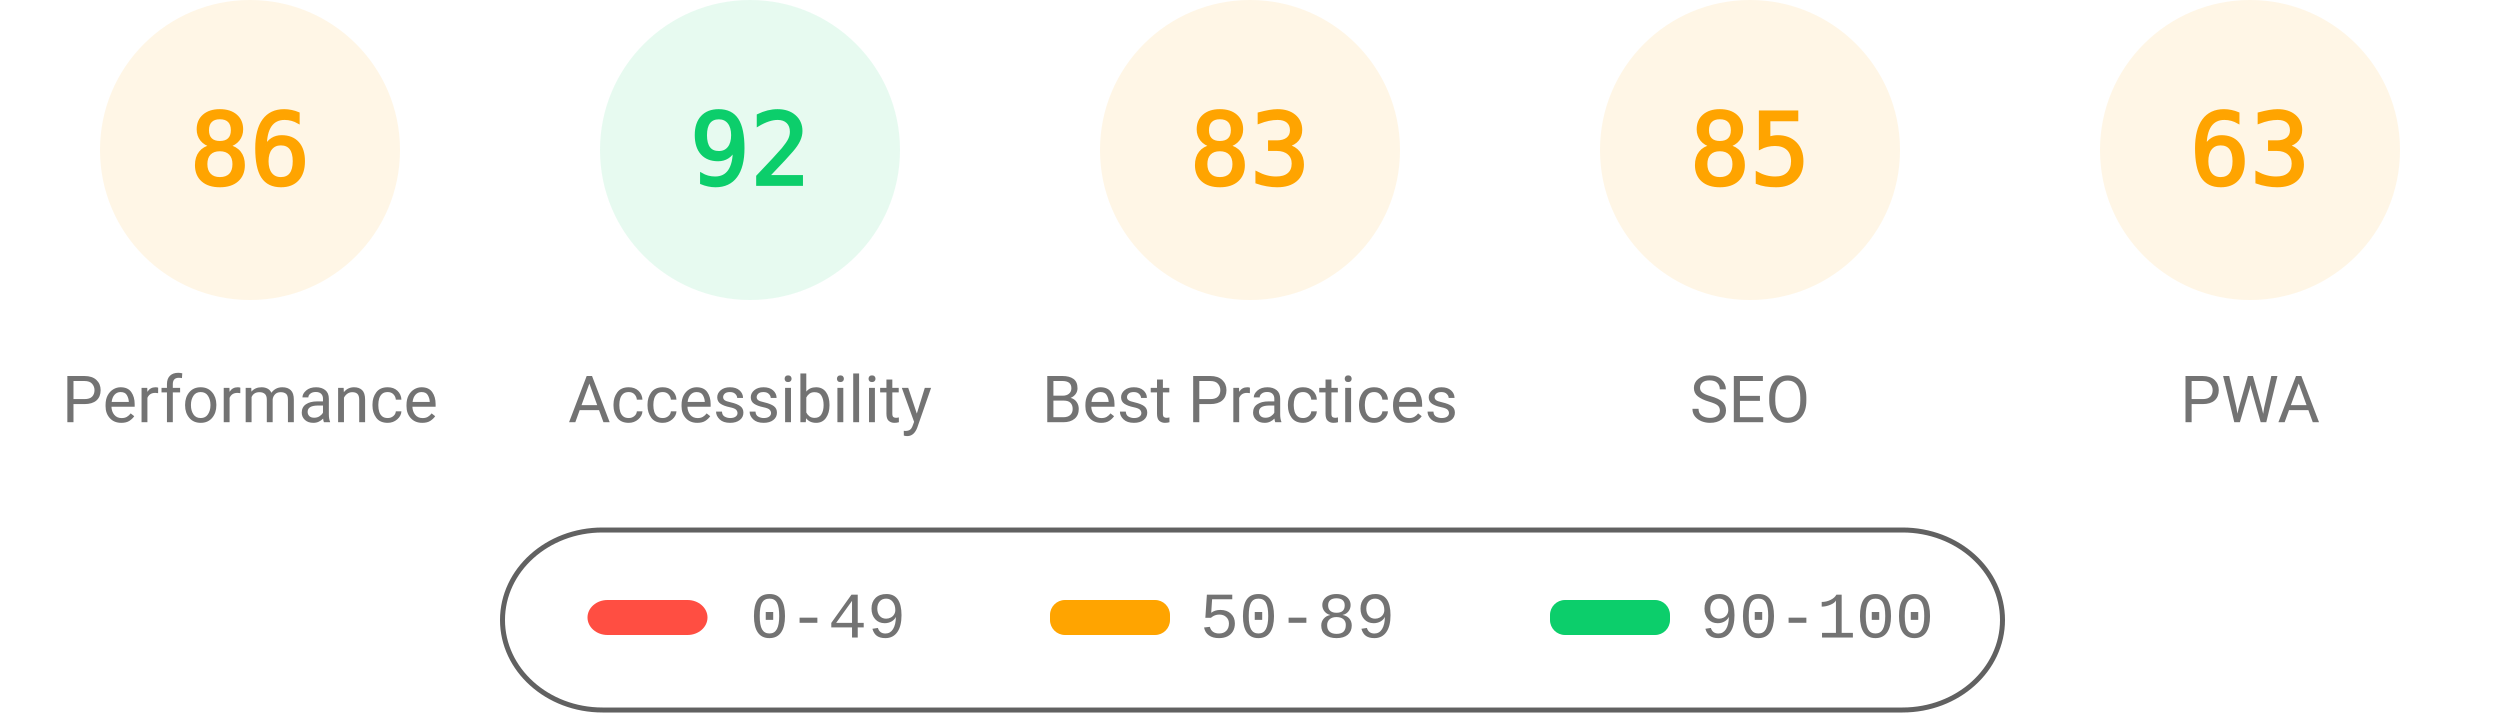
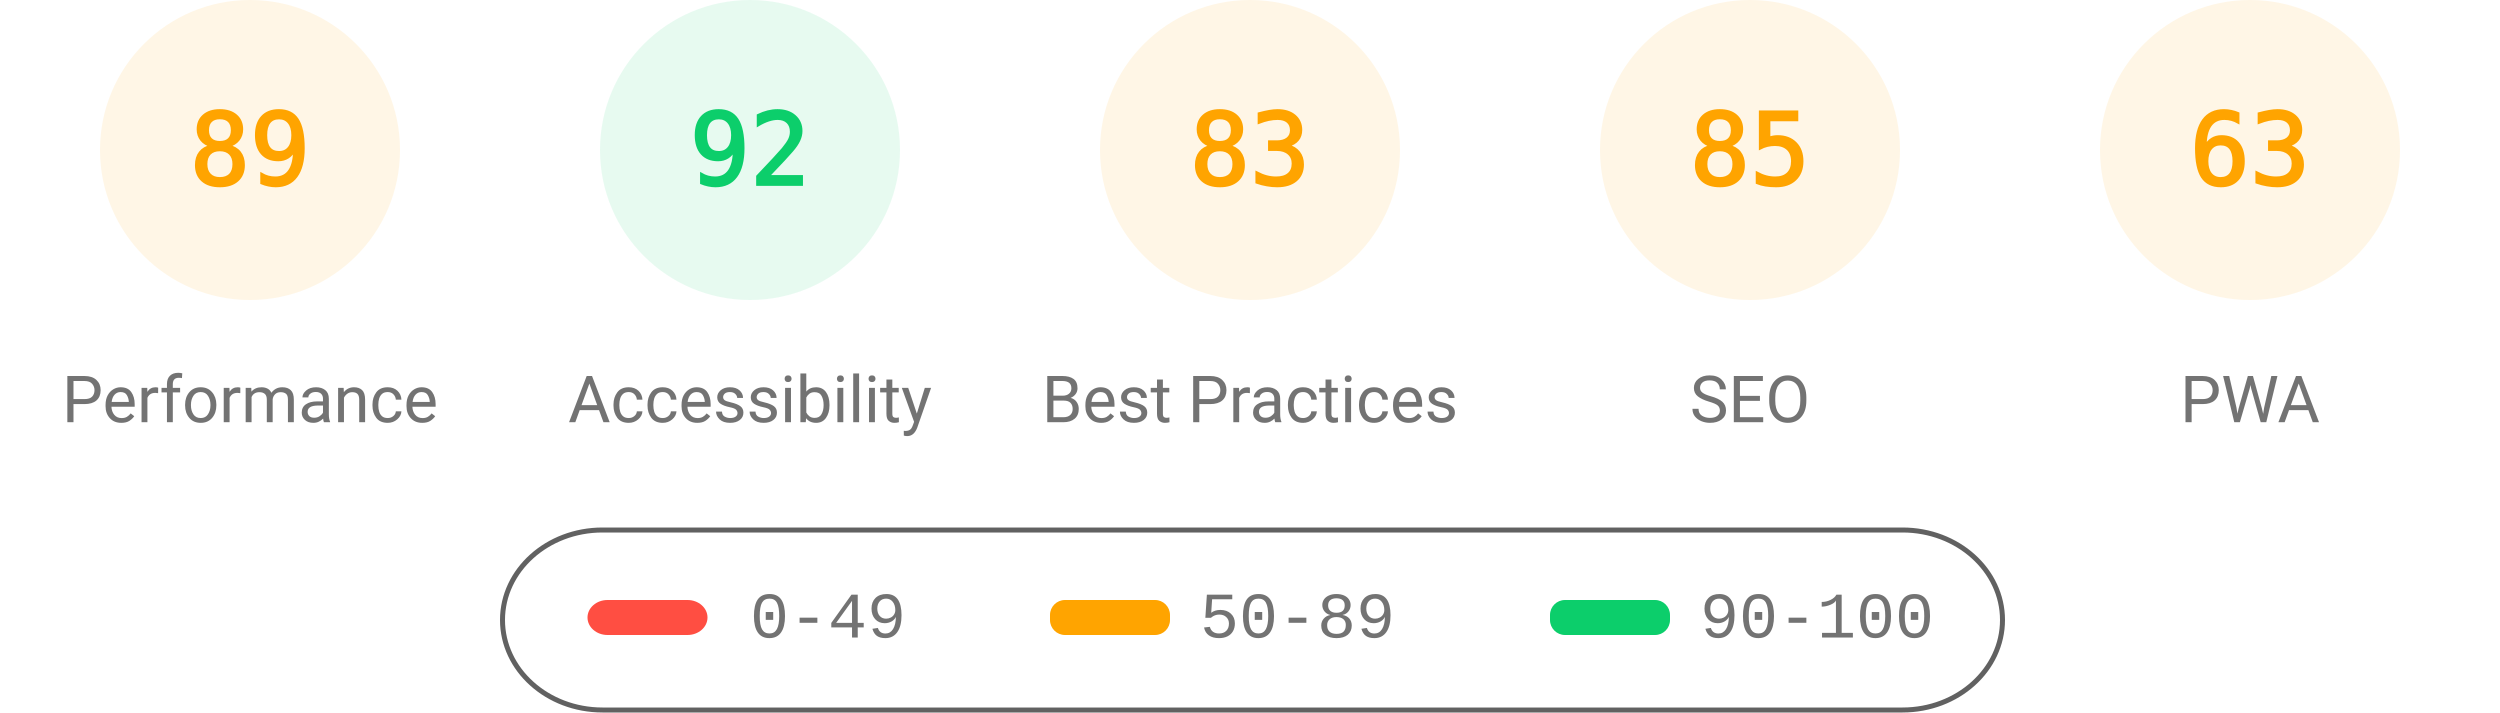
<svg xmlns="http://www.w3.org/2000/svg" fill="none" width="1000" height="285">
  <style>.gauge-base{opacity:.1}.gauge-arc{fill:none;animation-delay:250ms;stroke-linecap:round;transform:rotate(-90deg);transform-origin:100px 60px;animation:load-gauge 1s ease forwards}.guage-text{font-size:40px;font-family:monospace;text-align:center}.guage-red{color:#ff4e42;fill:#ff4e42;stroke:#ff4e42}.guage-orange{color:#ffa400;fill:#ffa400;stroke:#ffa400}.guage-green{color:#0cce6b;fill:#0cce6b;stroke:#0cce6b}.guage-undefined{color:#5c5c5c;fill:#5c5c5c;stroke:#5c5c5c}.guage-title{color:#737373;fill:#737373;stroke:none;font-size:26px;line-height:26px;font-family:Roboto,Halvetica,Arial,sans-serif}@keyframes load-gauge{from{stroke-dasharray:0 352.858}}</style>
  <svg class="guage-div guage-perf guage-orange" viewBox="0 0 200 200" width="200" height="200">
    <circle class="gauge-base" r="56" cx="100" cy="60" stroke-width="8" />
-     <circle class="gauge-arc guage-arc-1" r="56" cx="100" cy="60" stroke-width="8" style="stroke-dasharray:302.598,351.858" />
-     <text class="guage-text" x="100" y="60" alignment-baseline="central" dominant-baseline="central" text-anchor="middle">86</text>
+     <circle class="gauge-arc guage-arc-1" r="56" cx="100" cy="60" stroke-width="8" style="stroke-dasharray:313.154,351.858" />
+     <text class="guage-text" x="100" y="60" alignment-baseline="central" dominant-baseline="central" text-anchor="middle">89</text>
    <text class="guage-title" x="100" y="160" alignment-baseline="central" dominant-baseline="central" text-anchor="middle">Performance</text>
  </svg>
  <svg class="guage-div guage-acc guage-green" viewBox="0 0 200 200" width="200" height="200" x="200">
    <circle class="gauge-base" r="56" cx="100" cy="60" stroke-width="8" />
    <circle class="gauge-arc guage-arc-2" r="56" cx="100" cy="60" stroke-width="8" style="stroke-dasharray:323.709,351.858" />
    <text class="guage-text" x="100" y="60" alignment-baseline="central" dominant-baseline="central" text-anchor="middle">92</text>
    <text class="guage-title" x="100" y="160" alignment-baseline="central" dominant-baseline="central" text-anchor="middle">Accessibility</text>
  </svg>
  <svg class="guage-div guage-best guage-orange" viewBox="0 0 200 200" width="200" height="200" x="400">
    <circle class="gauge-base" r="56" cx="100" cy="60" stroke-width="8" />
    <circle class="gauge-arc guage-arc-3" r="56" cx="100" cy="60" stroke-width="8" style="stroke-dasharray:292.042,351.858" />
    <text class="guage-text" x="100" y="60" alignment-baseline="central" dominant-baseline="central" text-anchor="middle">83</text>
    <text class="guage-title" x="100" y="160" alignment-baseline="central" dominant-baseline="central" text-anchor="middle">Best Practices</text>
  </svg>
  <svg class="guage-div guage-seo guage-orange" viewBox="0 0 200 200" width="200" height="200" x="600">
    <circle class="gauge-base" r="56" cx="100" cy="60" stroke-width="8" />
    <circle class="gauge-arc guage-arc-4" r="56" cx="100" cy="60" stroke-width="8" style="stroke-dasharray:299.079,351.858" />
    <text class="guage-text" x="100" y="60" alignment-baseline="central" dominant-baseline="central" text-anchor="middle">85</text>
    <text class="guage-title" x="100" y="160" alignment-baseline="central" dominant-baseline="central" text-anchor="middle">SEO</text>
  </svg>
  <svg class="guage-div guage-pwa guage-orange" viewBox="0 0 200 200" width="200" height="200" x="800">
    <circle class="gauge-base" r="56" cx="100" cy="60" stroke-width="8" />
    <circle class="gauge-arc guage-arc-4" r="56" cx="100" cy="60" stroke-width="8" style="stroke-dasharray:221.671,351.858" />
    <text class="guage-text" x="100" y="60" alignment-baseline="central" dominant-baseline="central" text-anchor="middle">63</text>
    <text class="guage-title" x="100" y="160" alignment-baseline="central" dominant-baseline="central" text-anchor="middle">PWA</text>
  </svg>
  <svg width="604" height="76" x="200" y="210">
    <path fill="none" id="canvas_background" d="M-1-1h604v80H-1z" />
    <rect fill-opacity="0" stroke="#616161" stroke-width="2" rx="40" id="svg_2" height="72" width="600" y="2" x="1" fill="#000" />
    <rect stroke="#000" rx="8" id="svg_3" height="14" width="48" y="30" x="35" stroke-opacity="null" stroke-width="0" fill="#ff4e42" />
    <rect stroke="#000" rx="6" id="svg_4" height="14" width="48" y="30" x="220" stroke-opacity="null" stroke-width="0" fill="#ffa400" />
    <rect stroke="#000" rx="6" id="svg_5" height="14" width="48" y="30" x="420" stroke-opacity="null" stroke-width="0" fill="#0cce6b" />
    <text xml:space="preserve" text-anchor="start" font-family="'Courier New', Courier, monospace" font-size="26" id="svg_6" y="45" x="100" stroke-opacity="null" stroke-width="0" stroke="#000" fill="#737373">0-49</text>
    <text xml:space="preserve" text-anchor="start" font-family="'Courier New', Courier, monospace" font-size="26" id="svg_7" y="45" x="280" stroke-opacity="null" stroke-width="0" stroke="#000" fill="#737373">50-89</text>
    <text xml:space="preserve" text-anchor="start" font-family="'Courier New', Courier, monospace" font-size="26" id="svg_8" y="45" x="480" stroke-opacity="null" stroke-width="0" stroke="#000" fill="#737373">90-100</text>
  </svg>
</svg>
